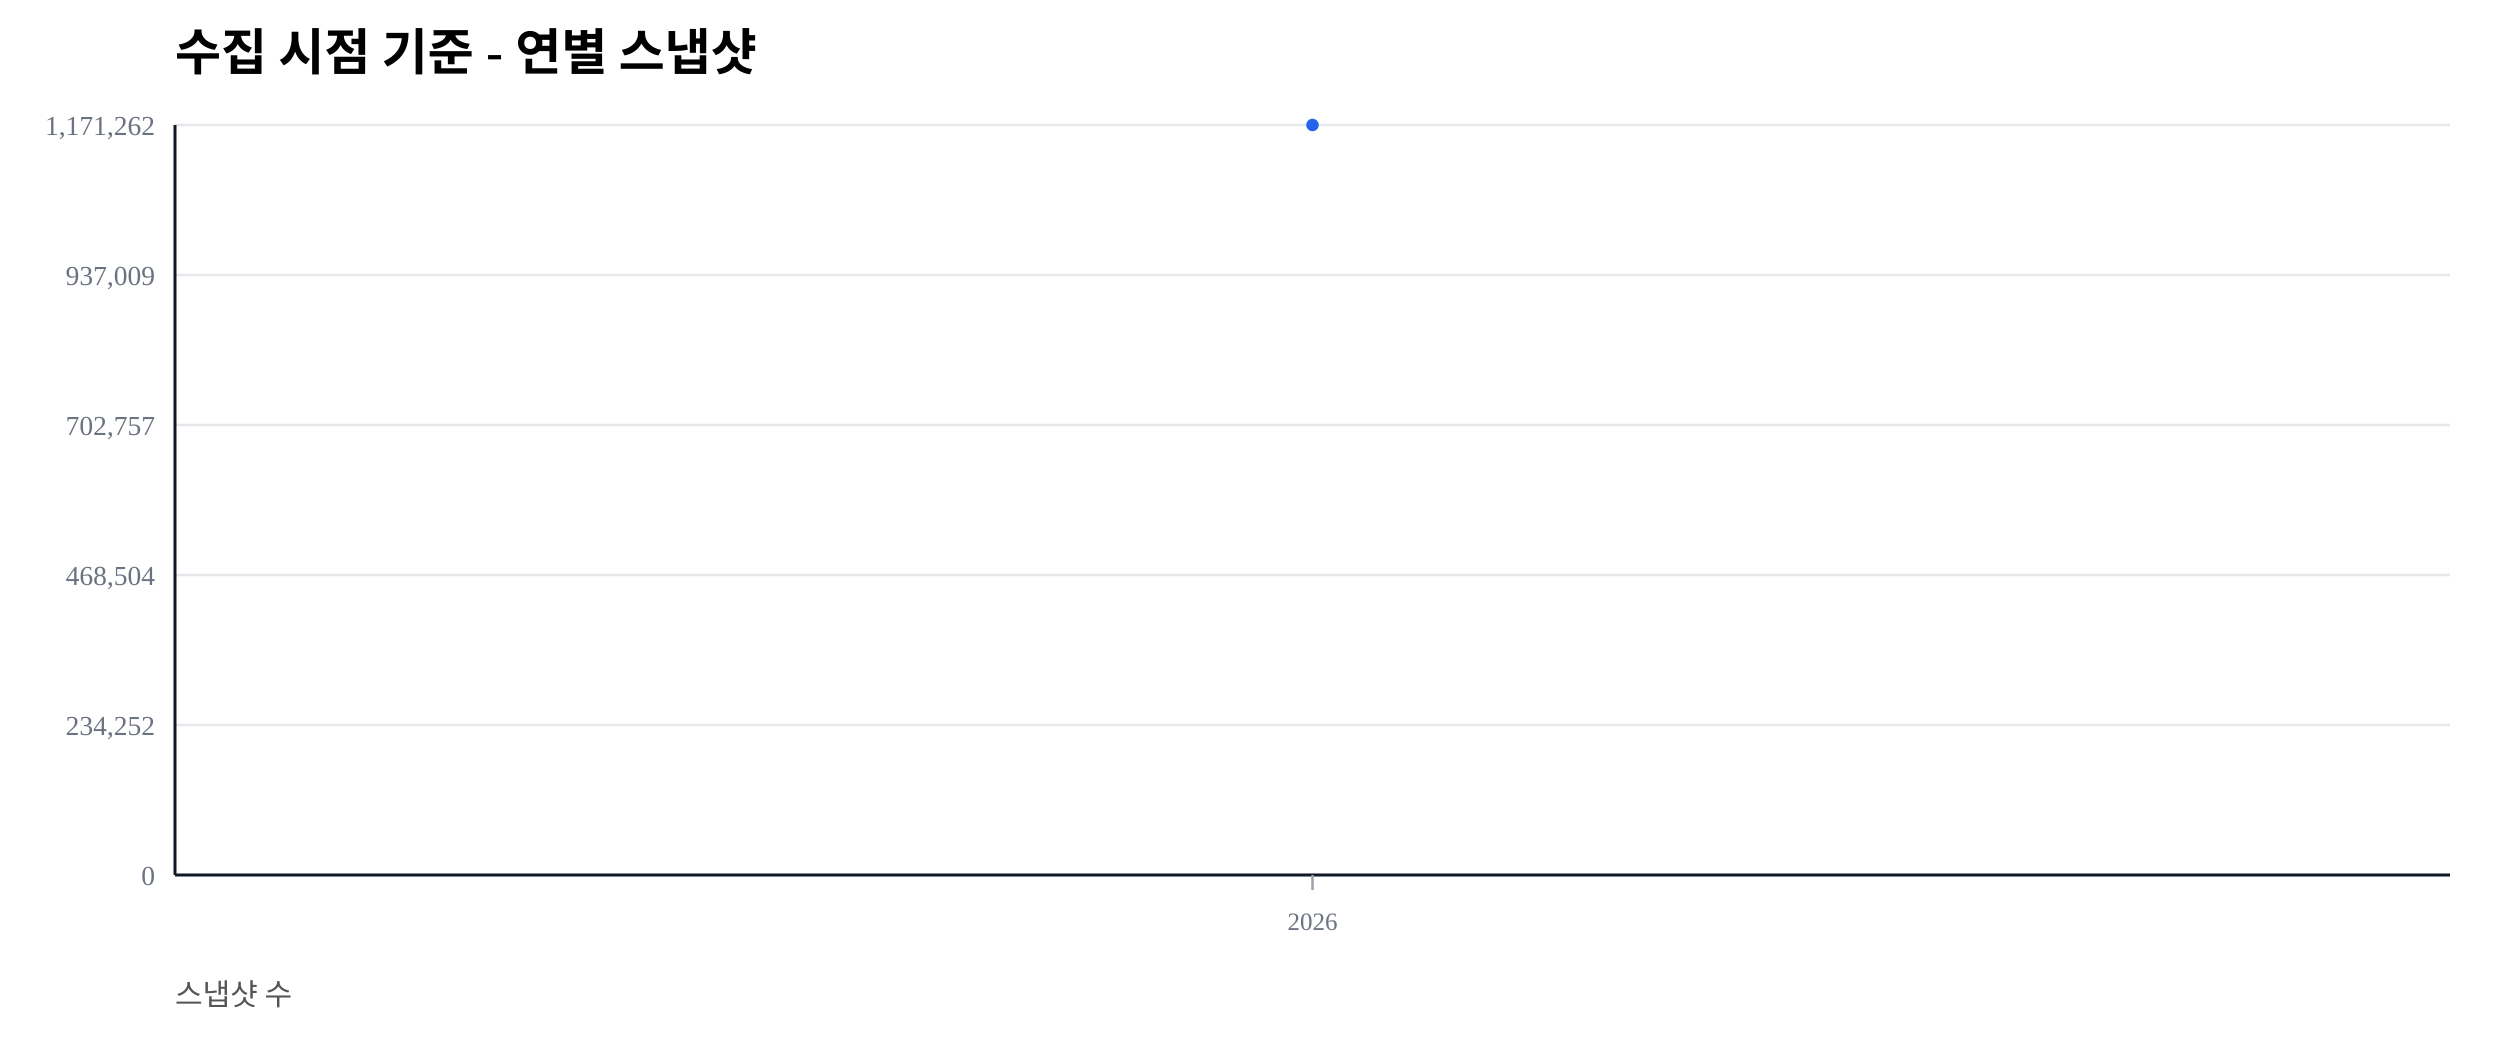
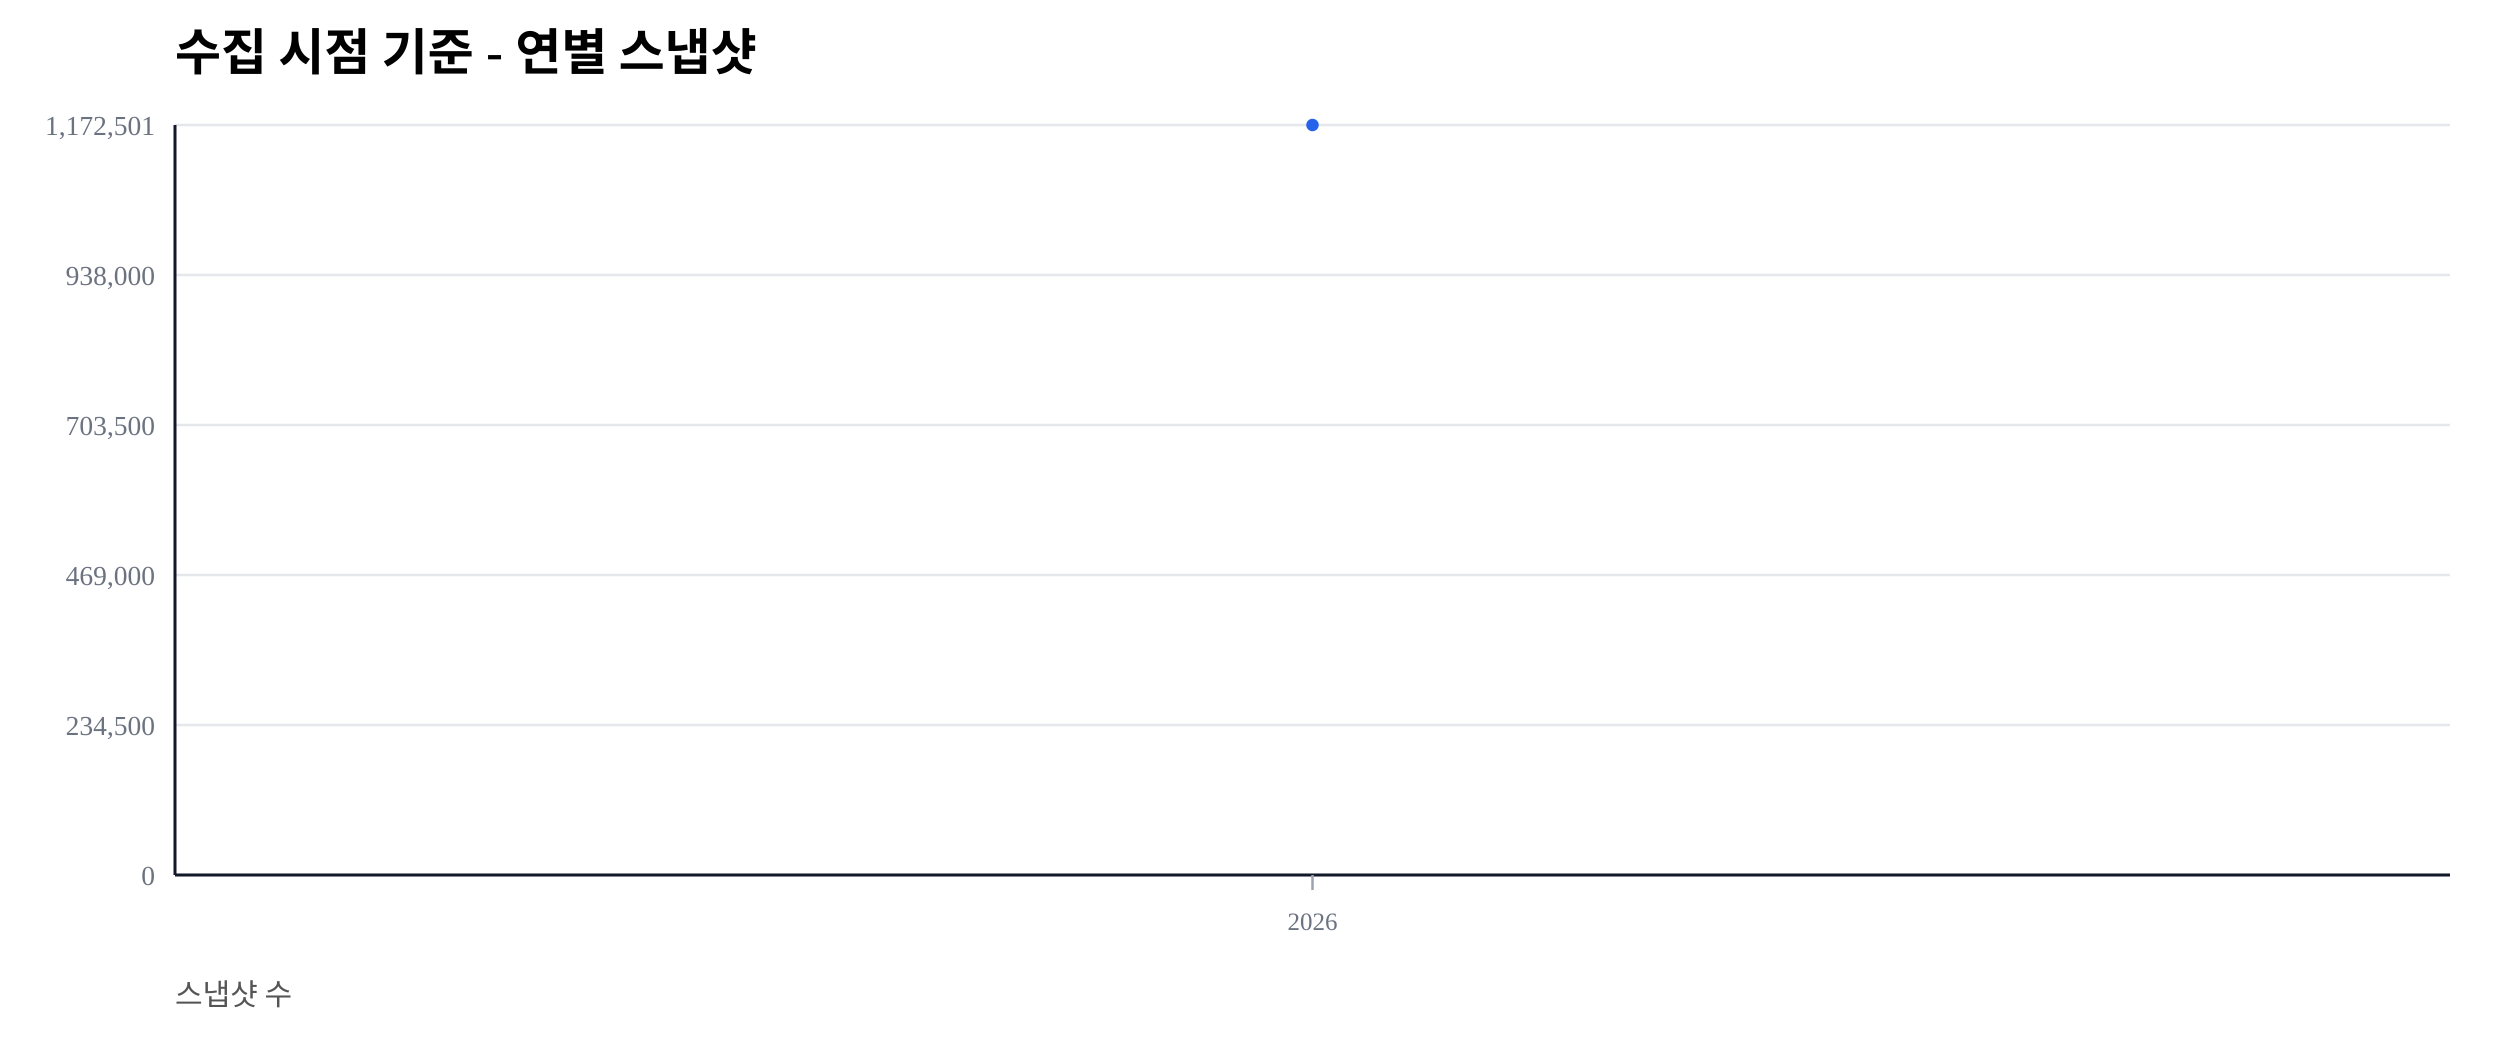
<svg xmlns="http://www.w3.org/2000/svg" width="1000" height="420" viewBox="0 0 1000 420">
  <rect width="100%" height="100%" fill="#ffffff" />
  <text x="70" y="28" font-size="20" font-weight="600">수집 시점 기준 - 연별 스냅샷</text>
  <text x="70" y="402" font-size="12" fill="#555">스냅샷 수</text>
  <line x1="70" y1="350.00" x2="980" y2="350.00" stroke="#e5e7eb" stroke-width="1" />
  <text x="62" y="354.00" font-size="11" fill="#6b7280" text-anchor="end">0</text>
  <line x1="70" y1="290.00" x2="980" y2="290.00" stroke="#e5e7eb" stroke-width="1" />
-   <text x="62" y="294.00" font-size="11" fill="#6b7280" text-anchor="end">234,252</text>
+   <text x="62" y="294.00" font-size="11" fill="#6b7280" text-anchor="end">234,500</text>
  <line x1="70" y1="230.00" x2="980" y2="230.00" stroke="#e5e7eb" stroke-width="1" />
-   <text x="62" y="234.00" font-size="11" fill="#6b7280" text-anchor="end">468,504</text>
+   <text x="62" y="234.00" font-size="11" fill="#6b7280" text-anchor="end">469,000</text>
  <line x1="70" y1="170.00" x2="980" y2="170.00" stroke="#e5e7eb" stroke-width="1" />
-   <text x="62" y="174.00" font-size="11" fill="#6b7280" text-anchor="end">702,757</text>
+   <text x="62" y="174.00" font-size="11" fill="#6b7280" text-anchor="end">703,500</text>
  <line x1="70" y1="110.00" x2="980" y2="110.00" stroke="#e5e7eb" stroke-width="1" />
-   <text x="62" y="114.00" font-size="11" fill="#6b7280" text-anchor="end">937,009</text>
+   <text x="62" y="114.00" font-size="11" fill="#6b7280" text-anchor="end">938,000</text>
  <line x1="70" y1="50.00" x2="980" y2="50.00" stroke="#e5e7eb" stroke-width="1" />
-   <text x="62" y="54.00" font-size="11" fill="#6b7280" text-anchor="end">1,171,262</text>
+   <text x="62" y="54.00" font-size="11" fill="#6b7280" text-anchor="end">1,172,501</text>
  <line x1="70" y1="350" x2="980" y2="350" stroke="#111827" stroke-width="1.2" />
  <line x1="70" y1="50" x2="70" y2="350" stroke="#111827" stroke-width="1.2" />
  <line x1="525.00" y1="350" x2="525.00" y2="356" stroke="#9ca3af" stroke-width="1" />
  <text x="525.00" y="372" font-size="10" fill="#6b7280" text-anchor="middle">2026</text>
  <polyline fill="none" stroke="#2563eb" stroke-width="2.5" points="525.00,50.00" />
  <circle cx="525.00" cy="50.00" r="2.5" fill="#2563eb" />
</svg>
